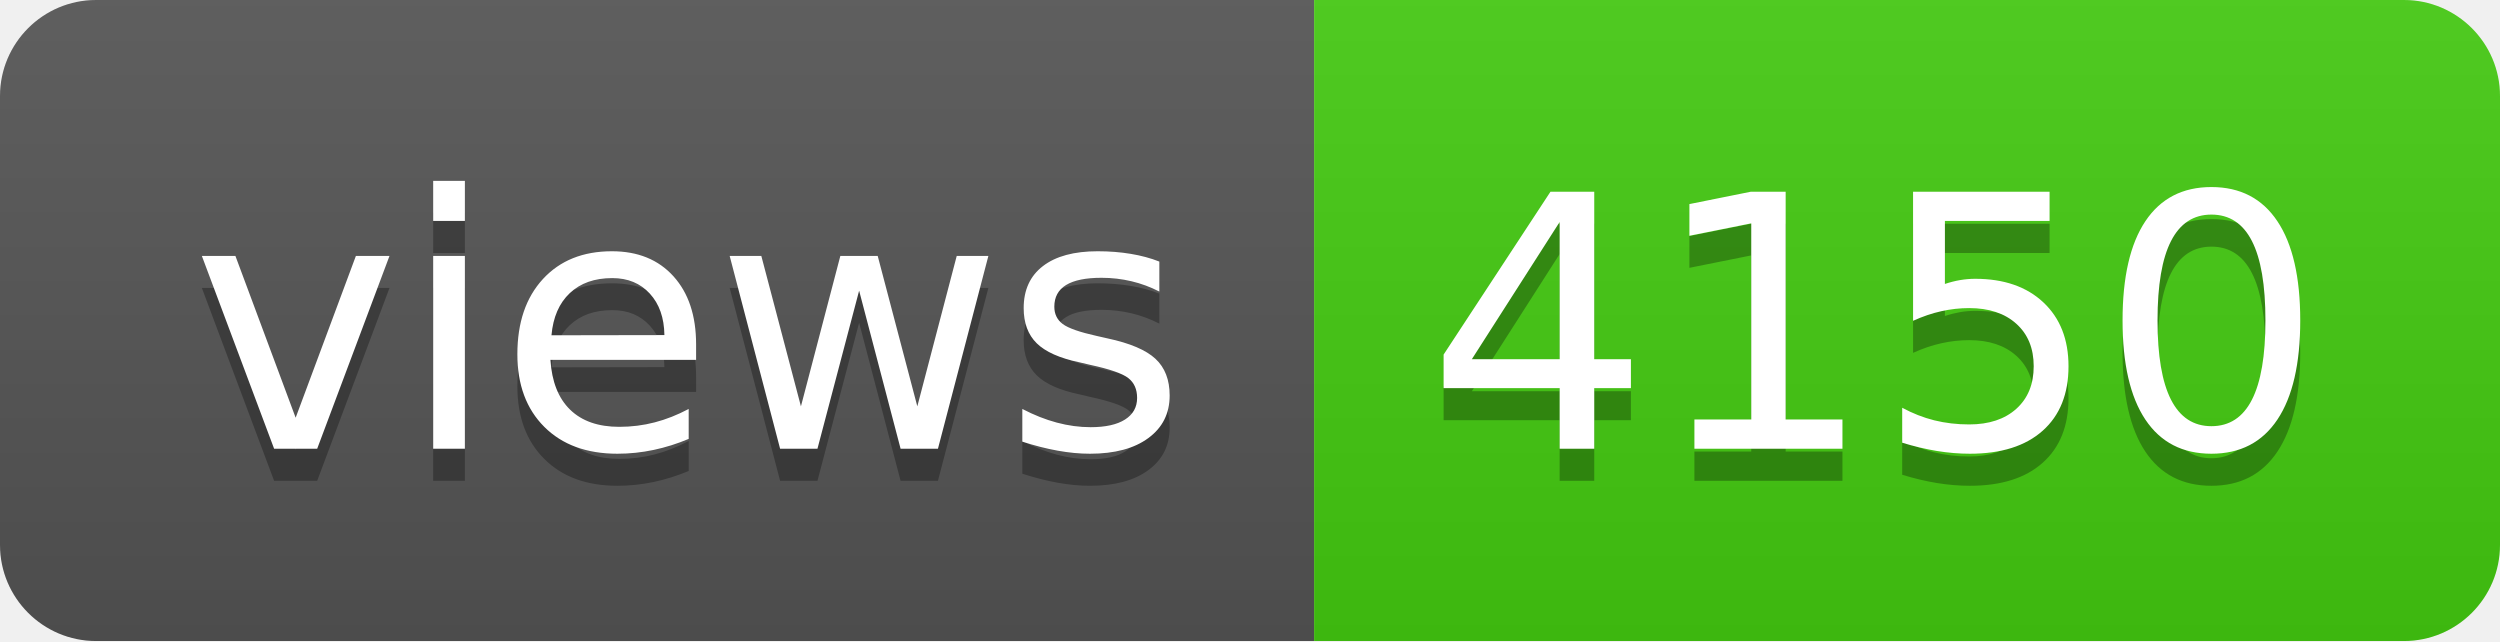
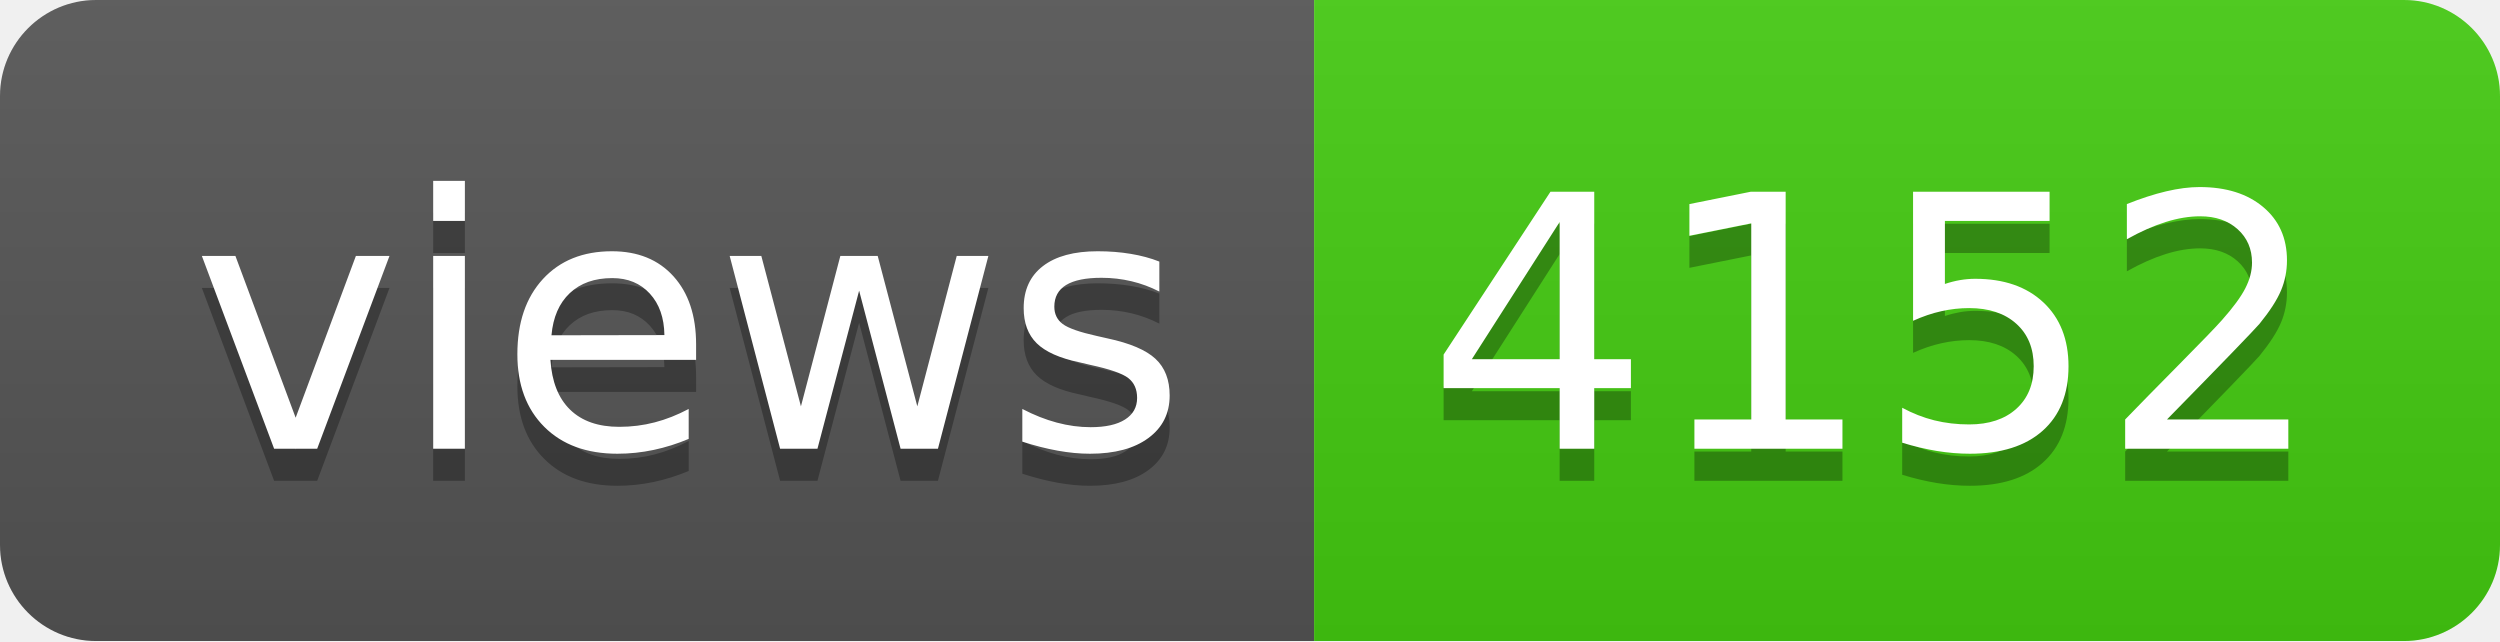
- <svg xmlns="http://www.w3.org/2000/svg" width="78" height="20" role="img" aria-label="views: 4150">
+ <svg xmlns="http://www.w3.org/2000/svg" width="78" height="20" role="img" aria-label="views: 4152">
  <linearGradient id="s" x2="0" y2="100%">
    <stop offset="0" stop-color="#bbb" stop-opacity=".1" />
    <stop offset="1" stop-opacity=".1" />
  </linearGradient>
  <clipPath id="r">
    <rect width="78" height="20" rx="3" fill="#fff" />
  </clipPath>
  <g clip-path="url(#r)">
    <rect width="41" height="20" fill="#555" />
    <rect x="41" width="37" height="20" fill="#4c1" />
    <rect width="78" height="20" fill="url(#s)" />
  </g>
  <g fill="#fff" text-anchor="middle" font-family="Verdana,Geneva,DejaVu Sans,sans-serif" text-rendering="geometricPrecision" font-size="110">
    <text aria-hidden="true" x="215" y="150" fill="#010101" fill-opacity=".3" transform="scale(.1)" textLength="310">views</text>
    <text x="215" y="140" transform="scale(.1)" fill="#fff" textLength="310">views</text>
-     <text aria-hidden="true" x="585" y="150" fill="#010101" fill-opacity=".3" transform="scale(.1)" textLength="270">4150</text>
-     <text x="585" y="140" transform="scale(.1)" fill="#fff" textLength="270">4150</text>
+     <text aria-hidden="true" x="585" y="150" fill="#010101" fill-opacity=".3" transform="scale(.1)" textLength="270">4152</text>
+     <text x="585" y="140" transform="scale(.1)" fill="#fff" textLength="270">4152</text>
  </g>
</svg>
